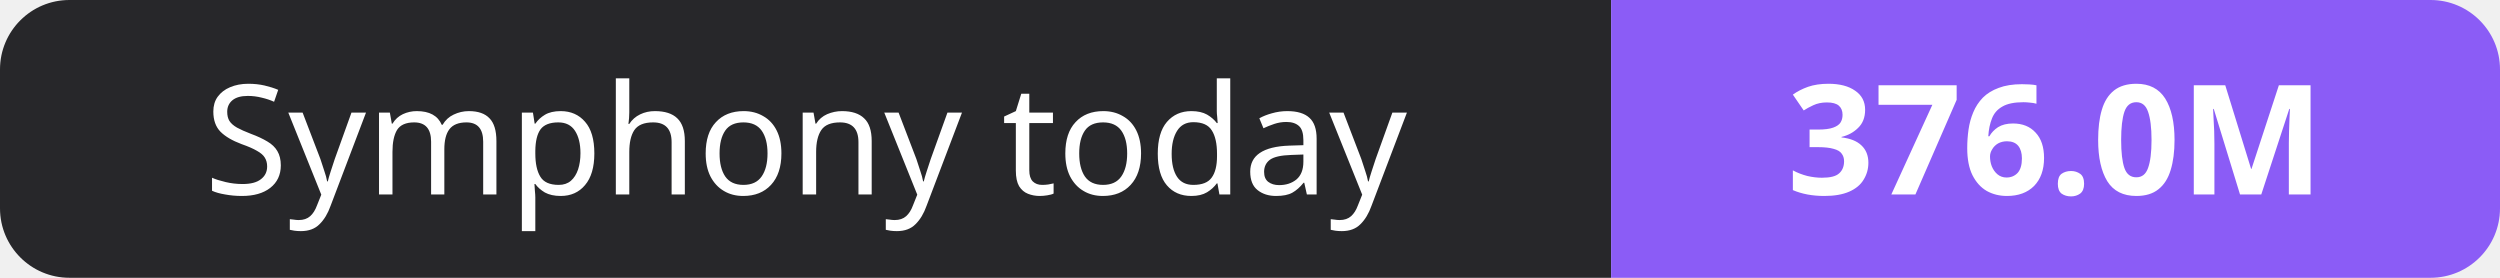
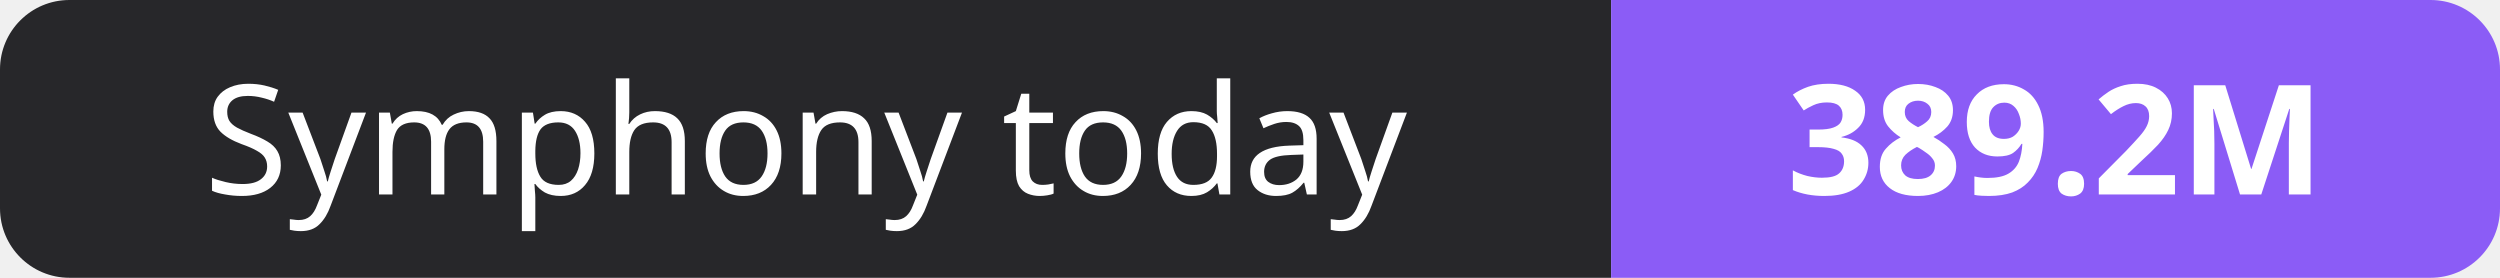
- <svg xmlns="http://www.w3.org/2000/svg" width="180" height="20" role="img" aria-label="Symphony today: 376.0M">
+ <svg xmlns="http://www.w3.org/2000/svg" width="180" height="20" role="img" aria-label="Symphony today: 389.2M">
  <clipPath id="r">
    <rect width="180" height="20" rx="5" fill="#fff" />
  </clipPath>
  <g clip-path="url(#r)">
    <rect width="116" height="20" fill="#27272a" />
    <rect x="116" width="64" height="20" fill="#8b5cf6" />
  </g>
  <g fill="#fff" text-anchor="middle" font-family="Verdana,Geneva,sans-serif" font-size="11">
    <text x="58.0" y="14">Symphony today</text>
-     <text x="148.0" y="14" font-weight="700">376.0M</text>
+     <text x="148.0" y="14" font-weight="700">389.2M</text>
  </g>
</svg>
